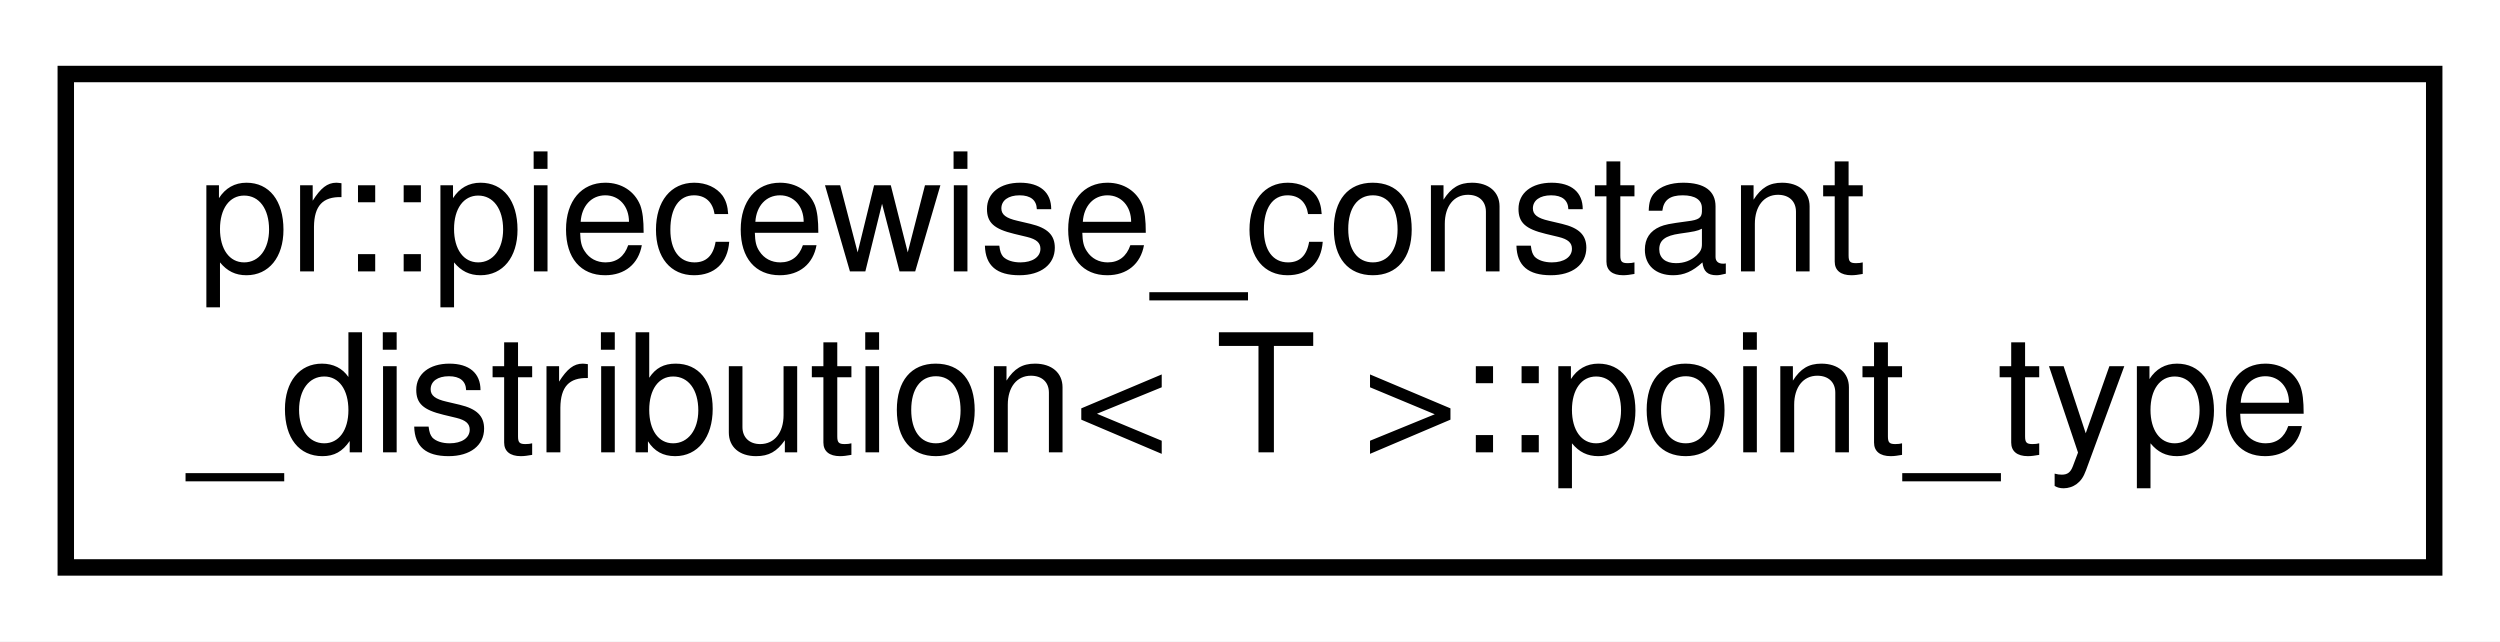
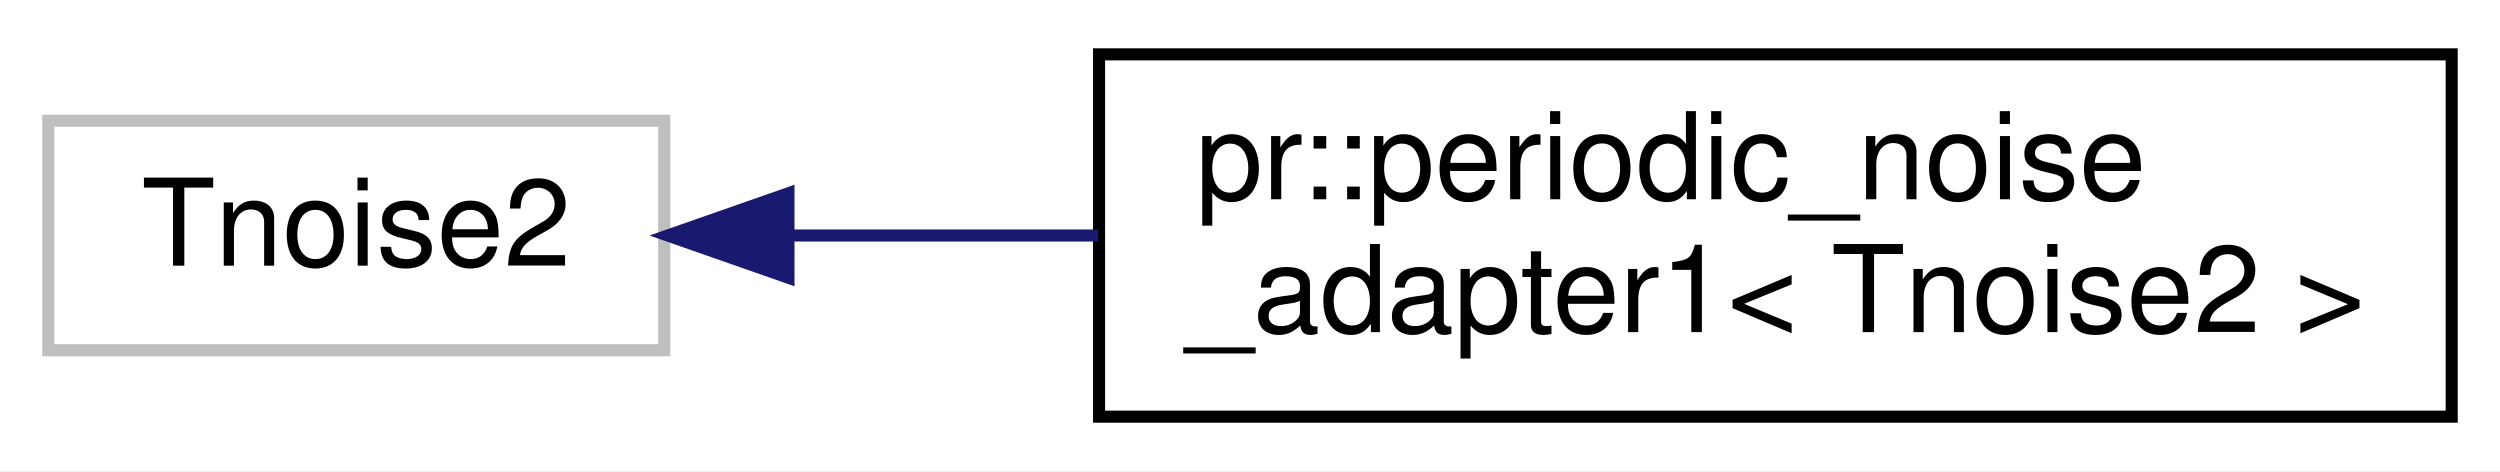
- <svg xmlns="http://www.w3.org/2000/svg" xmlns:xlink="http://www.w3.org/1999/xlink" width="152pt" height="39pt" viewBox="0.00 0.00 152.00 39.00">
+ <svg xmlns="http://www.w3.org/2000/svg" xmlns:xlink="http://www.w3.org/1999/xlink" width="207pt" height="39pt" viewBox="0.00 0.00 207.00 39.00">
  <g id="graph0" class="graph" transform="scale(1 1) rotate(0) translate(4 35)">
-     <polygon fill="#ffffff" stroke="transparent" points="-4,4 -4,-35 148,-35 148,4 -4,4" />
+     <polygon fill="#ffffff" stroke="transparent" points="-4,4 -4,-35 203,-35 203,4 -4,4" />
    <g id="node1" class="node">
-       <g id="a_node1">
-         <a xlink:href="structpr_1_1piecewise__constant__distribution_1_1point__type.html" target="_top" xlink:title="Point type. ">
-           <polygon fill="#ffffff" stroke="#000000" points="0,-.5 0,-30.5 144,-30.5 144,-.5 0,-.5" />
-           <text text-anchor="start" x="8" y="-18.5" font-family="Helvetica,sans-Serif" font-size="10.00" fill="#000000">pr::piecewise_constant</text>
-           <text text-anchor="middle" x="72" y="-7.5" font-family="Helvetica,sans-Serif" font-size="10.00" fill="#000000">_distribution&lt; T &gt;::point_type</text>
+       <polygon fill="#ffffff" stroke="#bfbfbf" points="0,-6 0,-25 51,-25 51,-6 0,-6" />
+       <text text-anchor="middle" x="25.5" y="-13" font-family="Helvetica,sans-Serif" font-size="10.00" fill="#000000">Tnoise2</text>
+     </g>
+     <g id="node2" class="node">
+       <g id="a_node2">
+         <a xlink:href="classpr_1_1periodic__noise__adapter1.html" target="_top" xlink:title="Periodic noise adapter (1-dimensional). ">
+           <polygon fill="#ffffff" stroke="#000000" points="87,-.5 87,-30.5 199,-30.5 199,-.5 87,-.5" />
+           <text text-anchor="start" x="95" y="-18.5" font-family="Helvetica,sans-Serif" font-size="10.00" fill="#000000">pr::periodic_noise</text>
+           <text text-anchor="middle" x="143" y="-7.5" font-family="Helvetica,sans-Serif" font-size="10.00" fill="#000000">_adapter1&lt; Tnoise2 &gt;</text>
        </a>
      </g>
    </g>
+     <g id="edge1" class="edge">
+       <path fill="none" stroke="#191970" d="M61.438,-15.5C69.506,-15.5 78.255,-15.5 86.925,-15.5" />
+       <polygon fill="#191970" stroke="#191970" points="61.286,-12 51.286,-15.5 61.286,-19 61.286,-12" />
+     </g>
  </g>
</svg>
